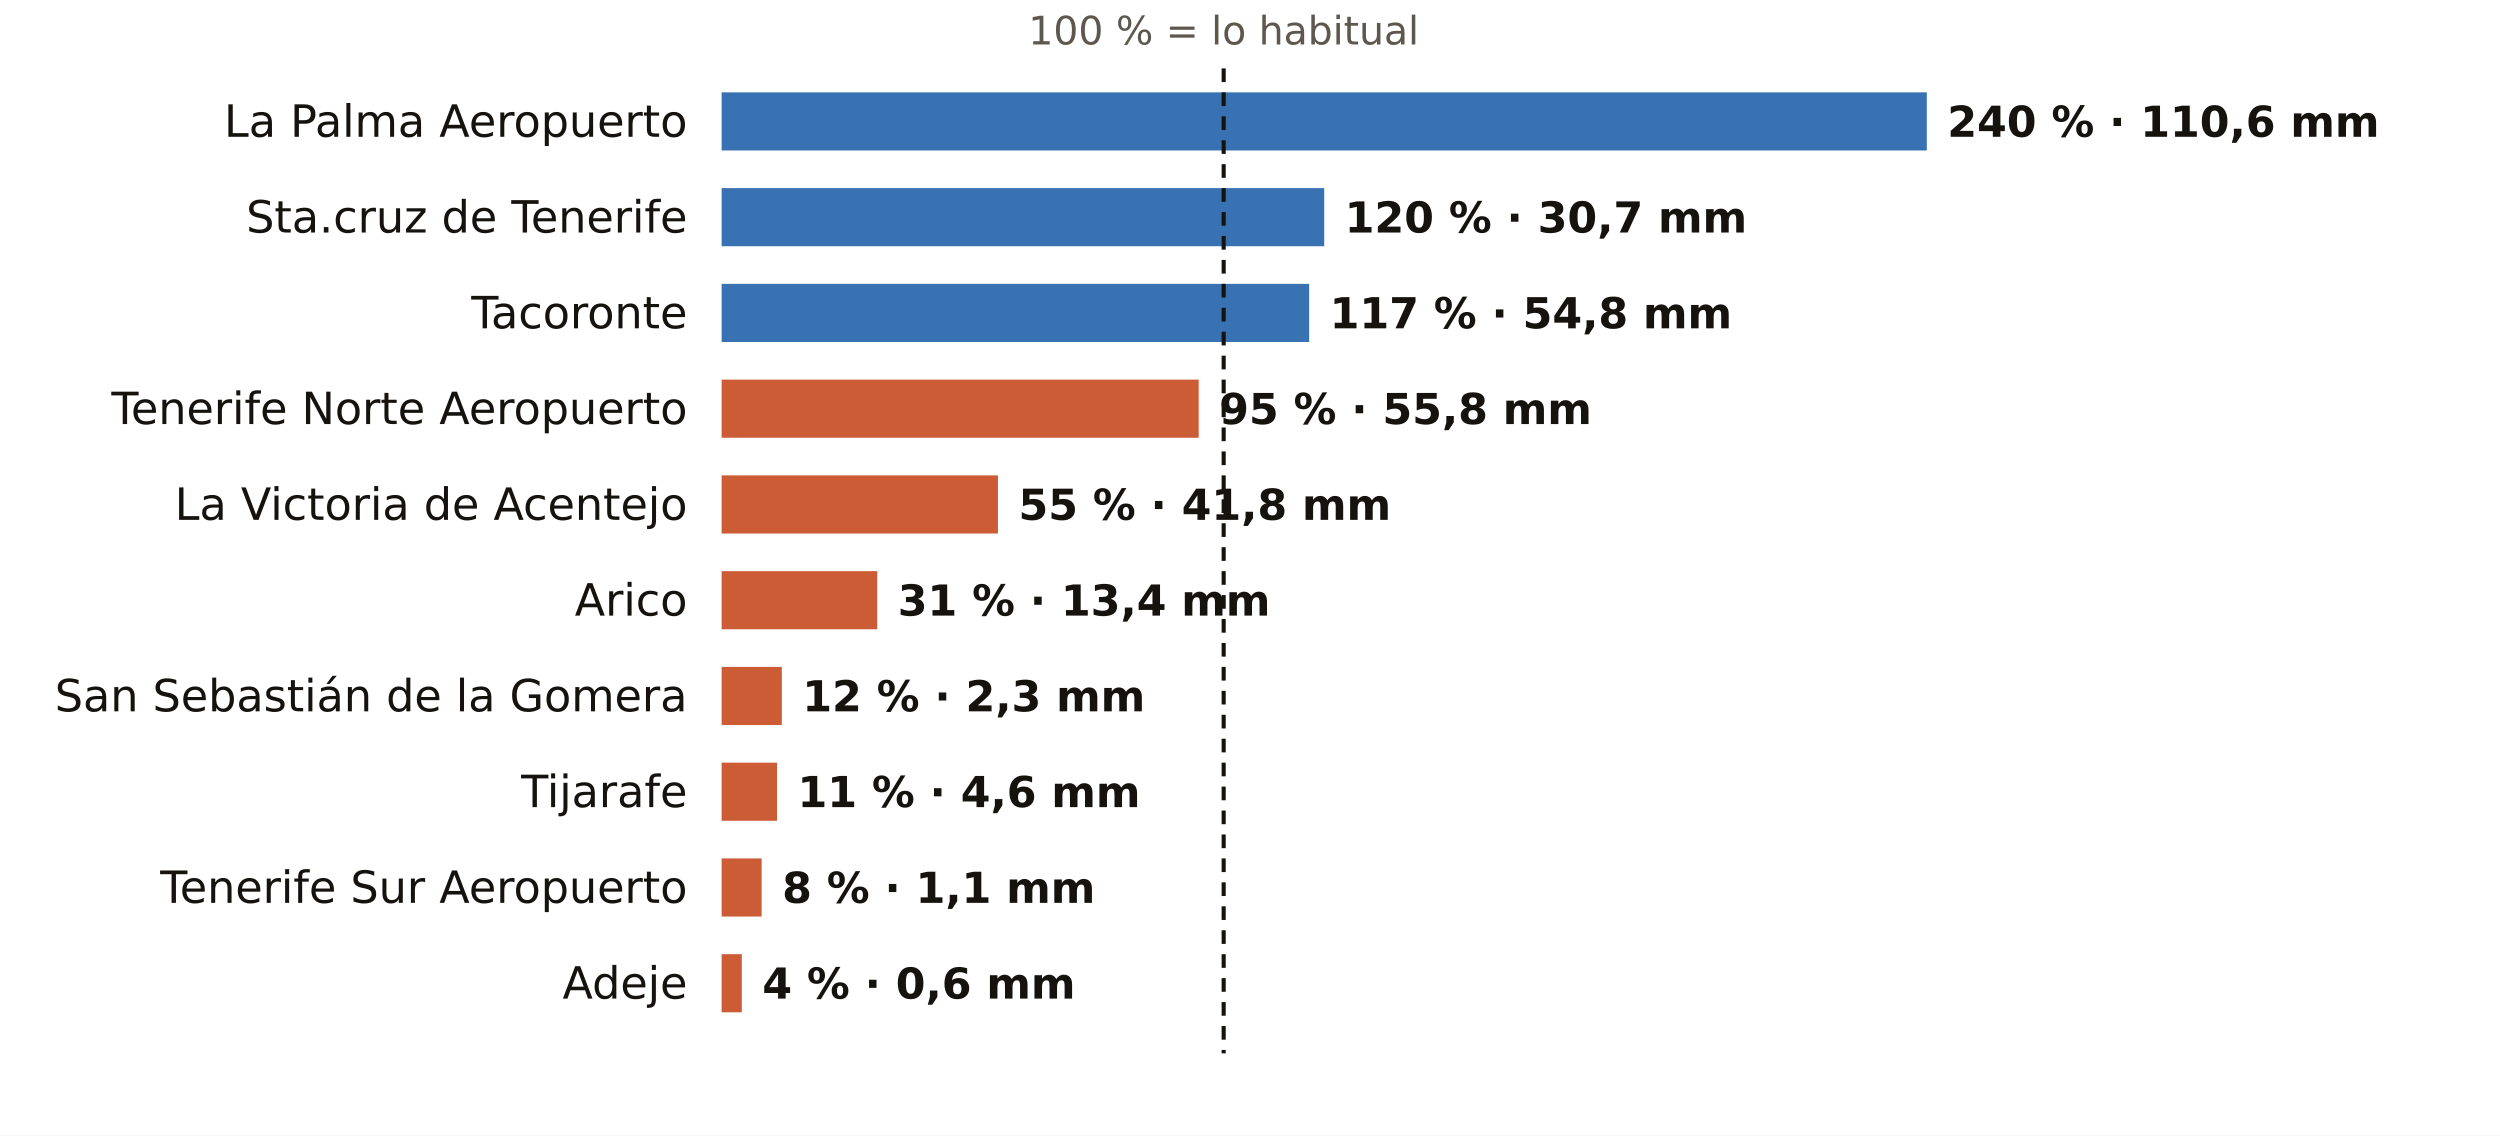
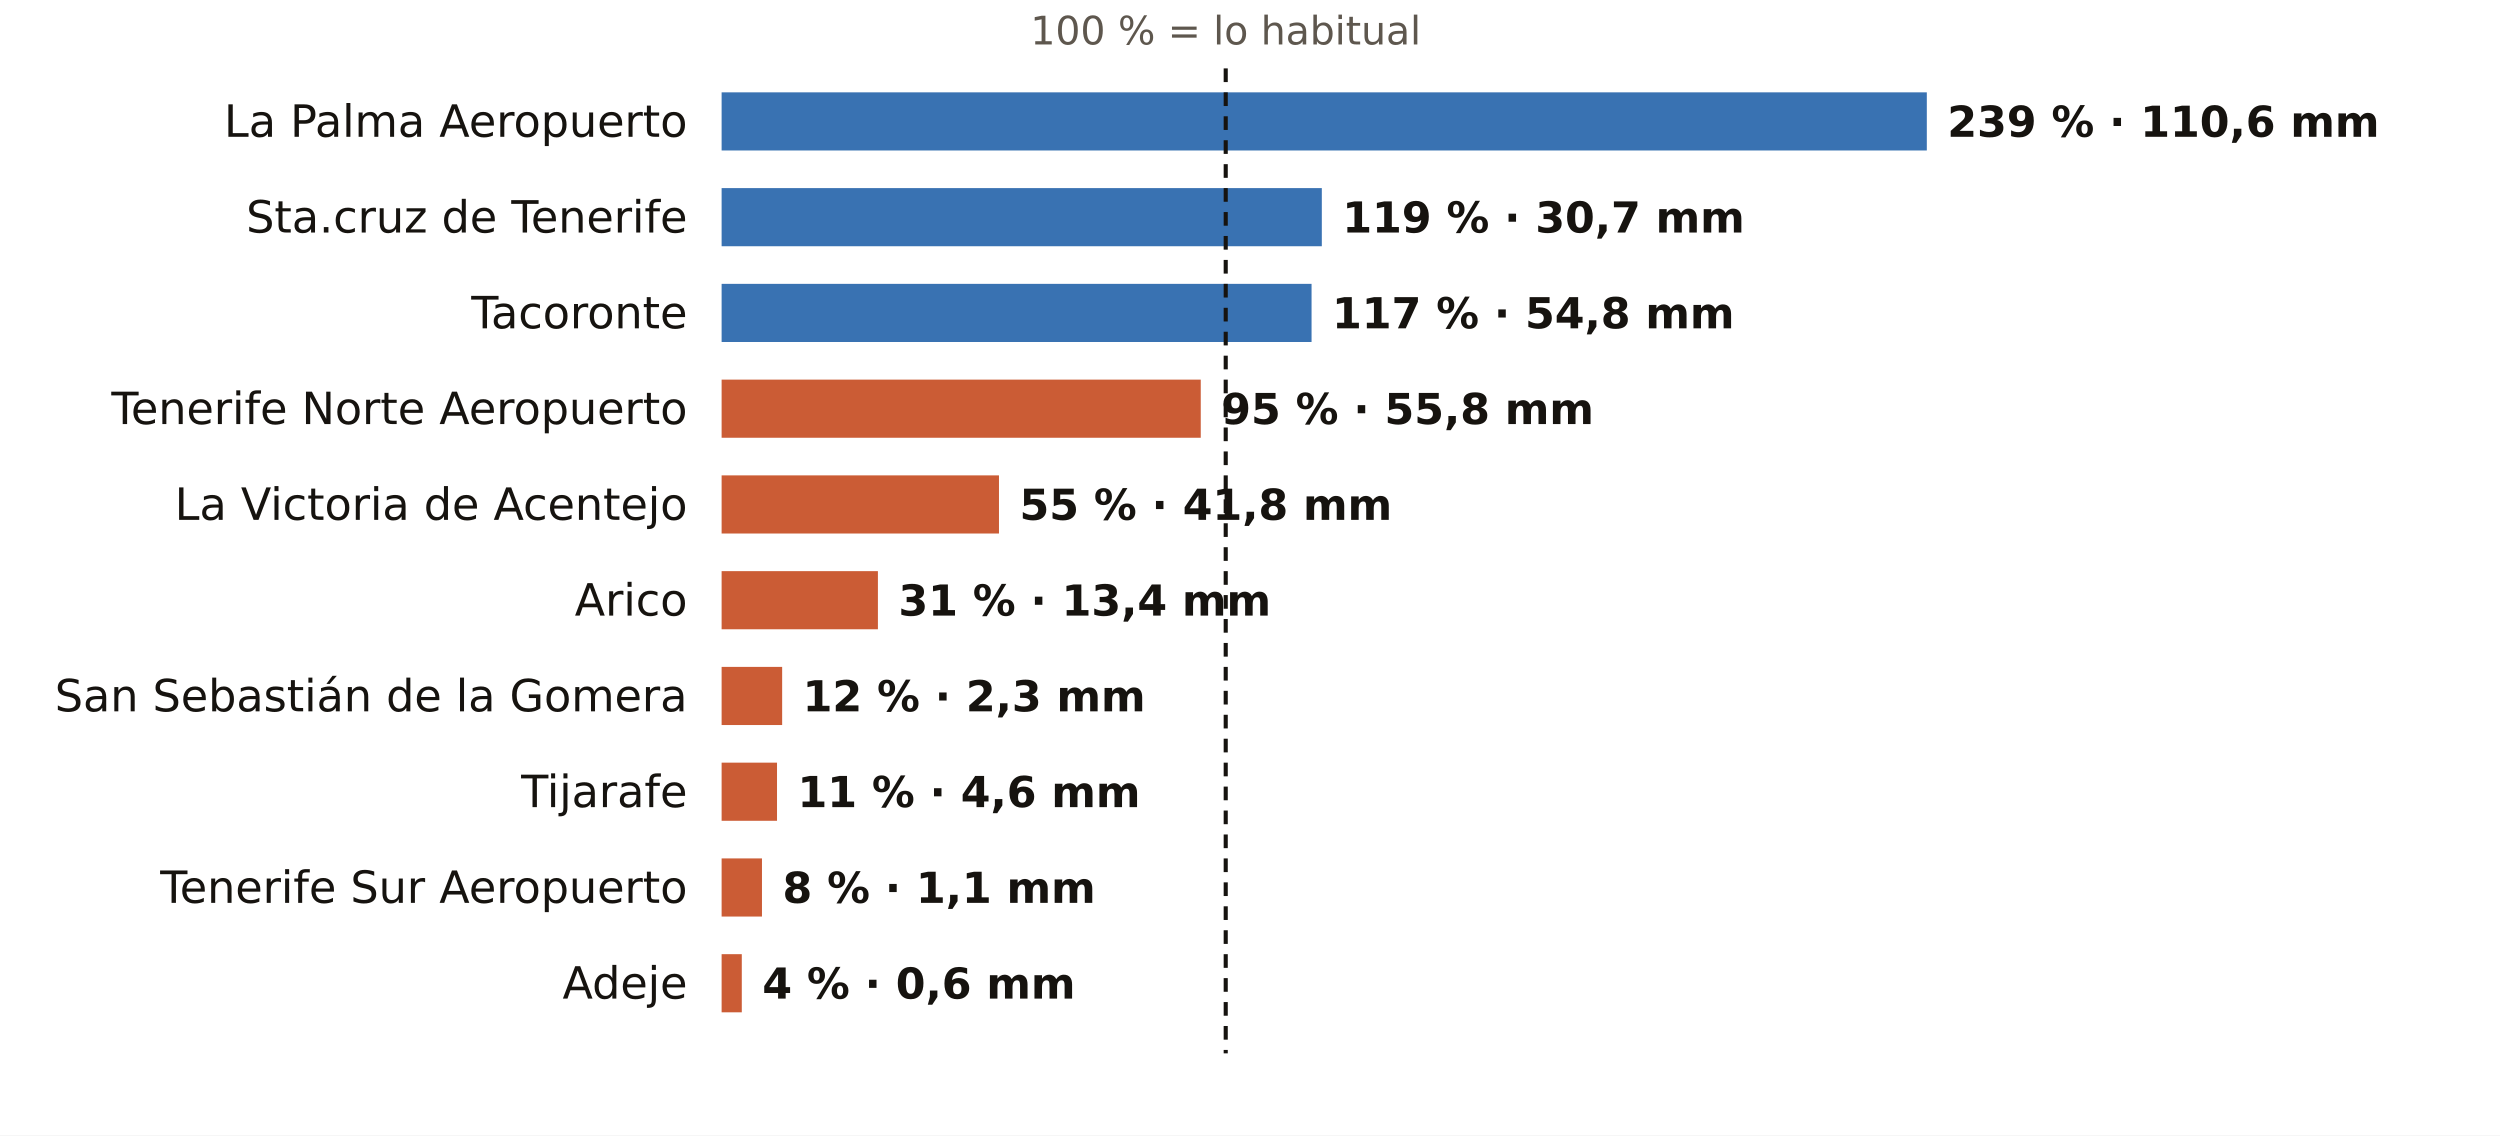
<svg xmlns="http://www.w3.org/2000/svg" viewBox="0 0 731 332" width="731" height="332" role="img" aria-label="El otoño en los pluviómetros de AEMET de Santa Cruz de Tenerife: % de lo habitual">
  <rect width="731" height="332" fill="#FFFFFF" />
-   <text x="357.8" y="13.0" font-size="11.5" fill="#5E574E" text-anchor="middle" font-weight="400" font-family="Public Sans, DejaVu Sans, Arial, sans-serif">100 % = lo habitual</text>
+   <text x="358.4" y="13.0" font-size="11.5" fill="#5E574E" text-anchor="middle" font-weight="400" font-family="Public Sans, DejaVu Sans, Arial, sans-serif">100 % = lo habitual</text>
  <text x="201.0" y="40.0" font-size="13" fill="#16130F" text-anchor="end" font-weight="500" font-family="Public Sans, DejaVu Sans, Arial, sans-serif">La Palma Aeropuerto</text>
  <rect x="211" y="27" width="352.4" height="17" fill="#1F5FA8" opacity="0.88" />
-   <text x="569.4" y="40.0" font-size="12.5" fill="#16130F" text-anchor="start" font-weight="600" font-family="Public Sans, DejaVu Sans, Arial, sans-serif">240 % · 110,6 mm</text>
+   <text x="569.4" y="40.0" font-size="12.5" fill="#16130F" text-anchor="start" font-weight="600" font-family="Public Sans, DejaVu Sans, Arial, sans-serif">239 % · 110,6 mm</text>
  <text x="201.0" y="68.0" font-size="13" fill="#16130F" text-anchor="end" font-weight="500" font-family="Public Sans, DejaVu Sans, Arial, sans-serif">Sta.cruz de Tenerife</text>
-   <rect x="211" y="55" width="176.2" height="17" fill="#1F5FA8" opacity="0.88" />
-   <text x="393.2" y="68.0" font-size="12.5" fill="#16130F" text-anchor="start" font-weight="600" font-family="Public Sans, DejaVu Sans, Arial, sans-serif">120 % · 30,7 mm</text>
+   <rect x="211" y="55" width="175.5" height="17" fill="#1F5FA8" opacity="0.88" />
+   <text x="392.5" y="68.0" font-size="12.5" fill="#16130F" text-anchor="start" font-weight="600" font-family="Public Sans, DejaVu Sans, Arial, sans-serif">119 % · 30,7 mm</text>
  <text x="201.0" y="96.0" font-size="13" fill="#16130F" text-anchor="end" font-weight="500" font-family="Public Sans, DejaVu Sans, Arial, sans-serif">Tacoronte</text>
-   <rect x="211" y="83" width="171.8" height="17" fill="#1F5FA8" opacity="0.88" />
-   <text x="388.8" y="96.0" font-size="12.5" fill="#16130F" text-anchor="start" font-weight="600" font-family="Public Sans, DejaVu Sans, Arial, sans-serif">117 % · 54,8 mm</text>
+   <rect x="211" y="83" width="172.5" height="17" fill="#1F5FA8" opacity="0.88" />
+   <text x="389.5" y="96.0" font-size="12.5" fill="#16130F" text-anchor="start" font-weight="600" font-family="Public Sans, DejaVu Sans, Arial, sans-serif">117 % · 54,8 mm</text>
  <text x="201.0" y="124.0" font-size="13" fill="#16130F" text-anchor="end" font-weight="500" font-family="Public Sans, DejaVu Sans, Arial, sans-serif">Tenerife Norte Aeropuerto</text>
-   <rect x="211" y="111" width="139.5" height="17" fill="#C4461A" opacity="0.88" />
-   <text x="356.5" y="124.0" font-size="12.5" fill="#16130F" text-anchor="start" font-weight="600" font-family="Public Sans, DejaVu Sans, Arial, sans-serif">95 % · 55,8 mm</text>
+   <rect x="211" y="111" width="140.1" height="17" fill="#C4461A" opacity="0.88" />
+   <text x="357.1" y="124.0" font-size="12.5" fill="#16130F" text-anchor="start" font-weight="600" font-family="Public Sans, DejaVu Sans, Arial, sans-serif">95 % · 55,8 mm</text>
  <text x="201.0" y="152.0" font-size="13" fill="#16130F" text-anchor="end" font-weight="500" font-family="Public Sans, DejaVu Sans, Arial, sans-serif">La Victoria de Acentejo</text>
-   <rect x="211" y="139" width="80.8" height="17" fill="#C4461A" opacity="0.88" />
-   <text x="297.8" y="152.0" font-size="12.5" fill="#16130F" text-anchor="start" font-weight="600" font-family="Public Sans, DejaVu Sans, Arial, sans-serif">55 % · 41,8 mm</text>
+   <rect x="211" y="139" width="81.1" height="17" fill="#C4461A" opacity="0.88" />
+   <text x="298.1" y="152.0" font-size="12.5" fill="#16130F" text-anchor="start" font-weight="600" font-family="Public Sans, DejaVu Sans, Arial, sans-serif">55 % · 41,8 mm</text>
  <text x="201.0" y="180.0" font-size="13" fill="#16130F" text-anchor="end" font-weight="500" font-family="Public Sans, DejaVu Sans, Arial, sans-serif">Arico</text>
-   <rect x="211" y="167" width="45.5" height="17" fill="#C4461A" opacity="0.88" />
-   <text x="262.5" y="180.0" font-size="12.5" fill="#16130F" text-anchor="start" font-weight="600" font-family="Public Sans, DejaVu Sans, Arial, sans-serif">31 % · 13,4 mm</text>
+   <rect x="211" y="167" width="45.7" height="17" fill="#C4461A" opacity="0.88" />
+   <text x="262.7" y="180.0" font-size="12.5" fill="#16130F" text-anchor="start" font-weight="600" font-family="Public Sans, DejaVu Sans, Arial, sans-serif">31 % · 13,4 mm</text>
  <text x="201.0" y="208.0" font-size="13" fill="#16130F" text-anchor="end" font-weight="500" font-family="Public Sans, DejaVu Sans, Arial, sans-serif">San Sebastián de la Gomera</text>
-   <rect x="211" y="195" width="17.6" height="17" fill="#C4461A" opacity="0.88" />
-   <text x="234.6" y="208.0" font-size="12.5" fill="#16130F" text-anchor="start" font-weight="600" font-family="Public Sans, DejaVu Sans, Arial, sans-serif">12 % · 2,3 mm</text>
+   <rect x="211" y="195" width="17.7" height="17" fill="#C4461A" opacity="0.88" />
+   <text x="234.7" y="208.0" font-size="12.5" fill="#16130F" text-anchor="start" font-weight="600" font-family="Public Sans, DejaVu Sans, Arial, sans-serif">12 % · 2,3 mm</text>
  <text x="201.0" y="236.0" font-size="13" fill="#16130F" text-anchor="end" font-weight="500" font-family="Public Sans, DejaVu Sans, Arial, sans-serif">Tijarafe</text>
  <rect x="211" y="223" width="16.2" height="17" fill="#C4461A" opacity="0.88" />
  <text x="233.2" y="236.0" font-size="12.5" fill="#16130F" text-anchor="start" font-weight="600" font-family="Public Sans, DejaVu Sans, Arial, sans-serif">11 % · 4,6 mm</text>
  <text x="201.0" y="264.0" font-size="13" fill="#16130F" text-anchor="end" font-weight="500" font-family="Public Sans, DejaVu Sans, Arial, sans-serif">Tenerife Sur Aeropuerto</text>
-   <rect x="211" y="251" width="11.7" height="17" fill="#C4461A" opacity="0.88" />
-   <text x="228.7" y="264.0" font-size="12.5" fill="#16130F" text-anchor="start" font-weight="600" font-family="Public Sans, DejaVu Sans, Arial, sans-serif">8 % · 1,1 mm</text>
+   <rect x="211" y="251" width="11.8" height="17" fill="#C4461A" opacity="0.88" />
+   <text x="228.8" y="264.0" font-size="12.5" fill="#16130F" text-anchor="start" font-weight="600" font-family="Public Sans, DejaVu Sans, Arial, sans-serif">8 % · 1,1 mm</text>
  <text x="201.0" y="292.0" font-size="13" fill="#16130F" text-anchor="end" font-weight="500" font-family="Public Sans, DejaVu Sans, Arial, sans-serif">Adeje</text>
  <rect x="211" y="279" width="5.9" height="17" fill="#C4461A" opacity="0.88" />
  <text x="222.9" y="292.0" font-size="12.5" fill="#16130F" text-anchor="start" font-weight="600" font-family="Public Sans, DejaVu Sans, Arial, sans-serif">4 % · 0,6 mm</text>
-   <line x1="357.8" x2="357.8" y1="20" y2="308" stroke="#16130F" stroke-width="1.2" stroke-dasharray="4 3" />
+   <line x1="358.4" x2="358.4" y1="20" y2="308" stroke="#16130F" stroke-width="1.2" stroke-dasharray="4 3" />
</svg>
